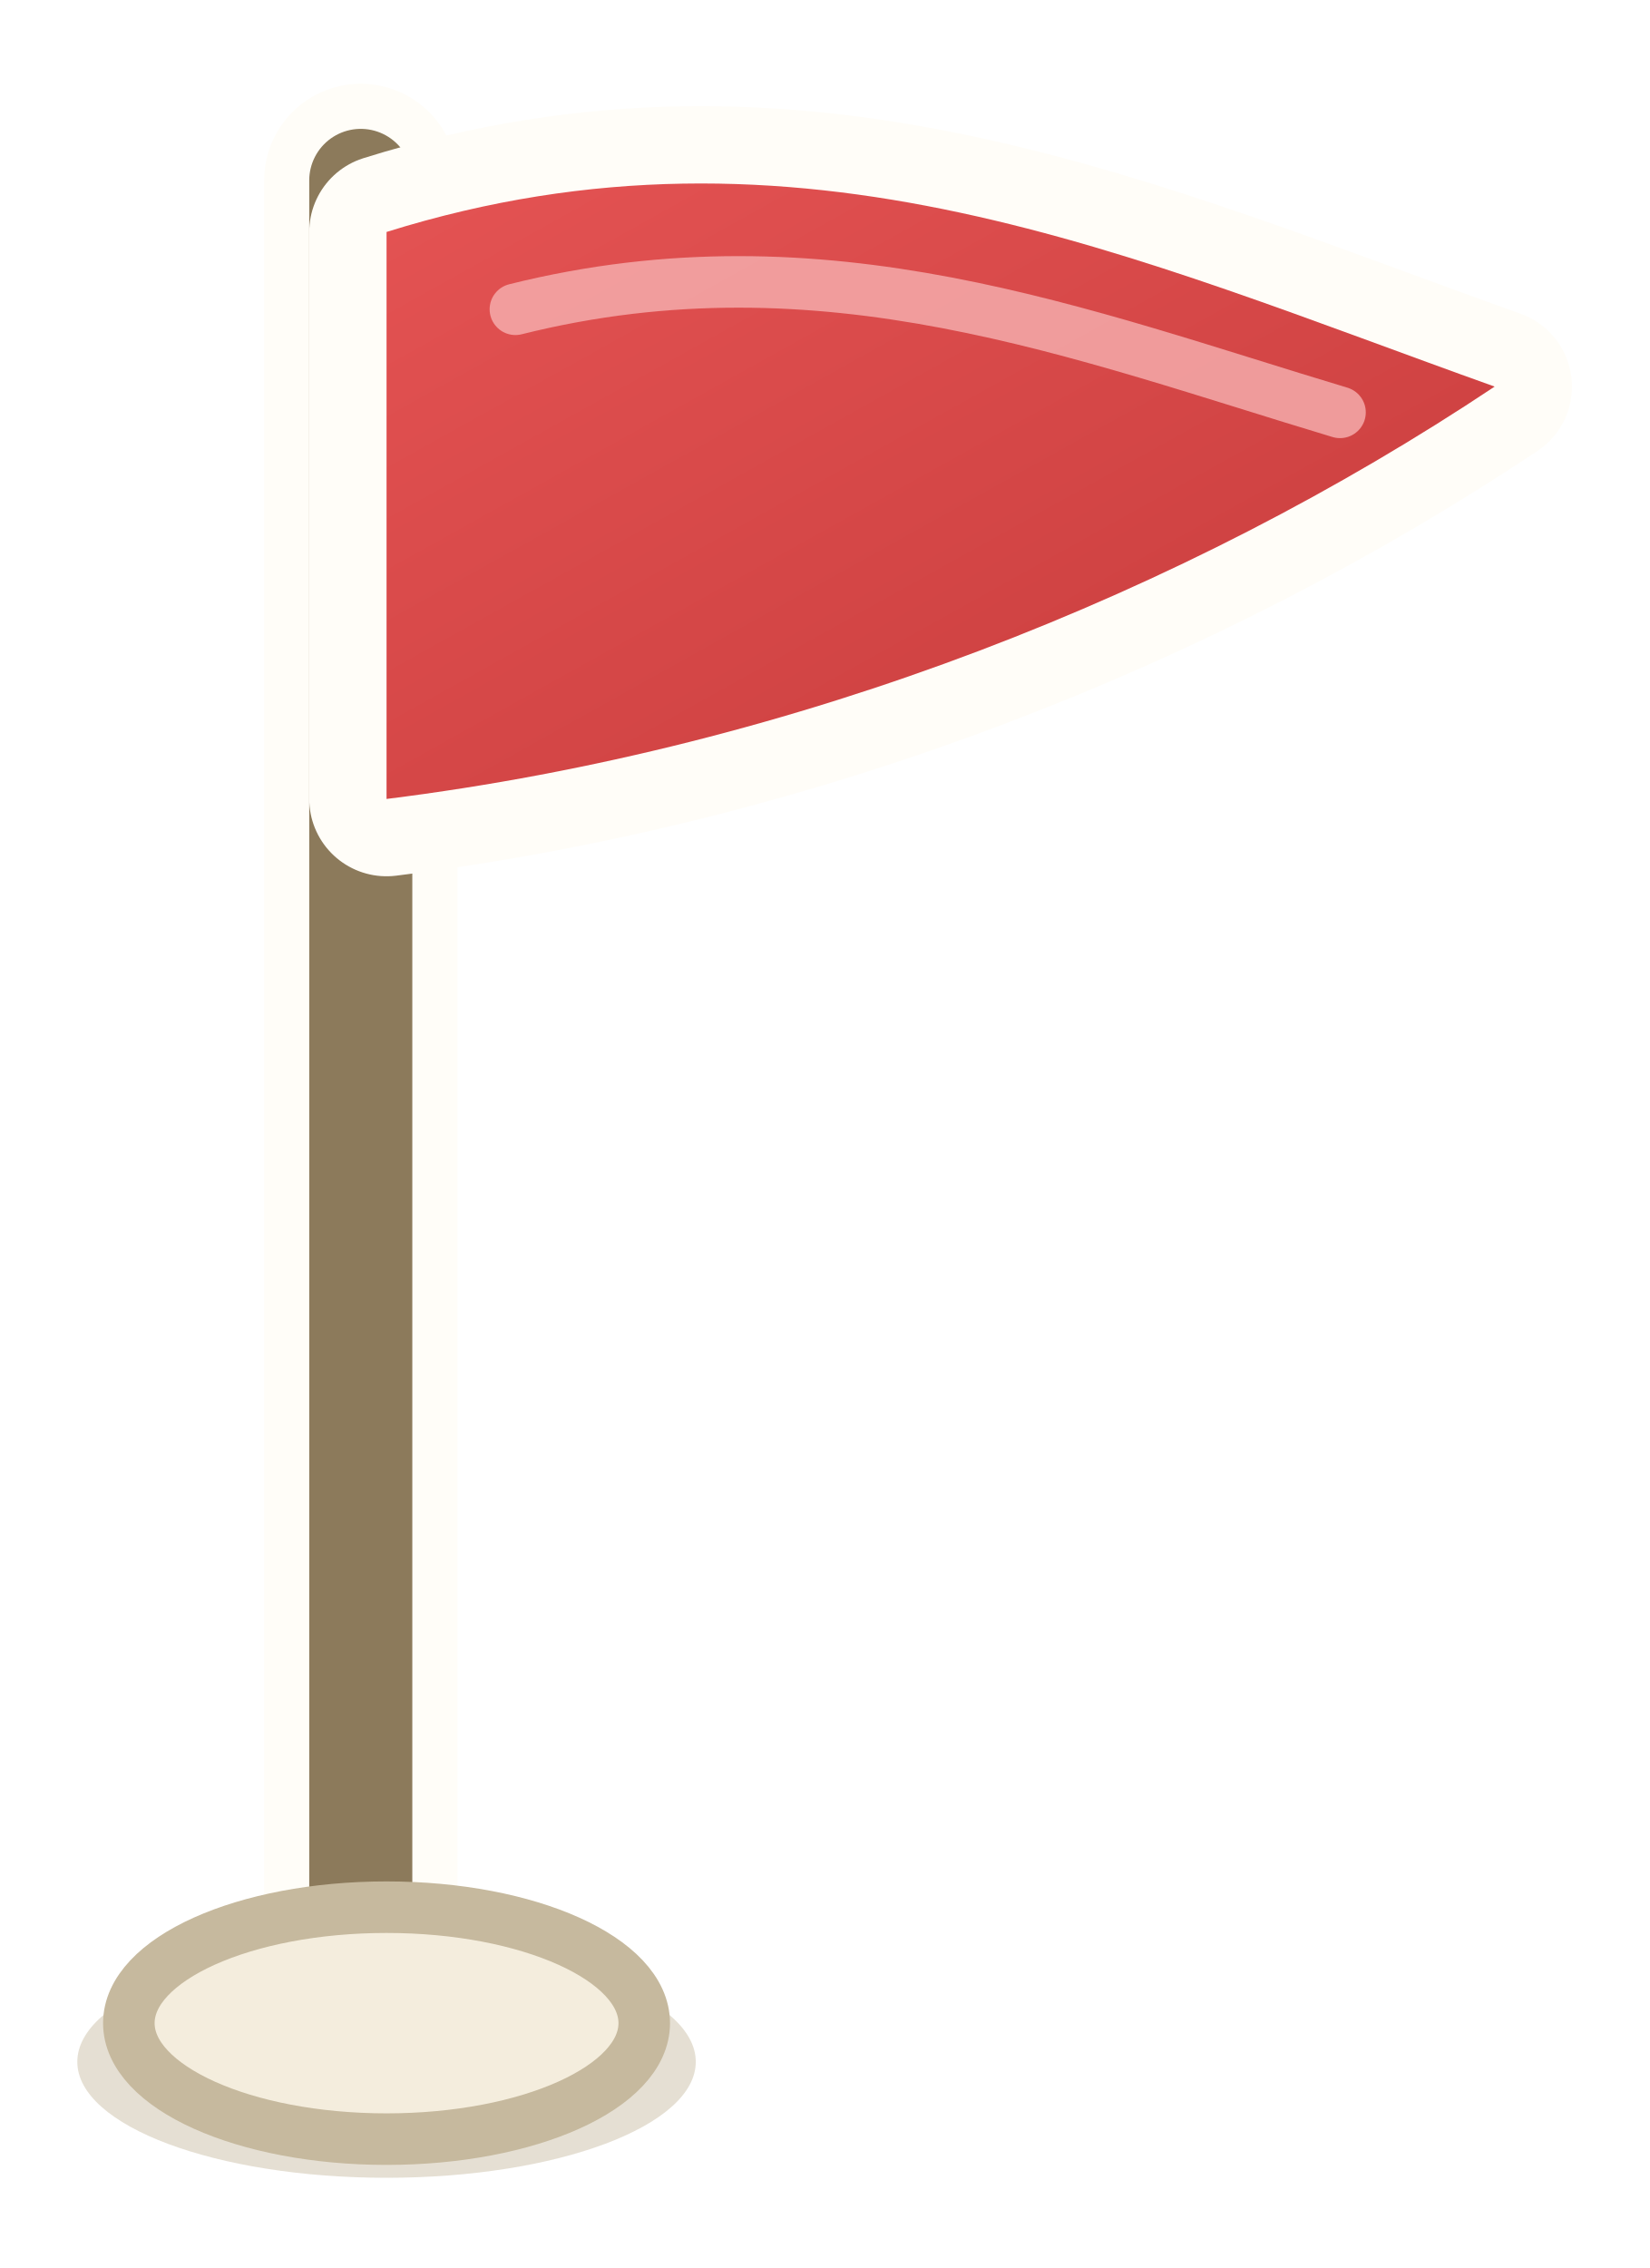
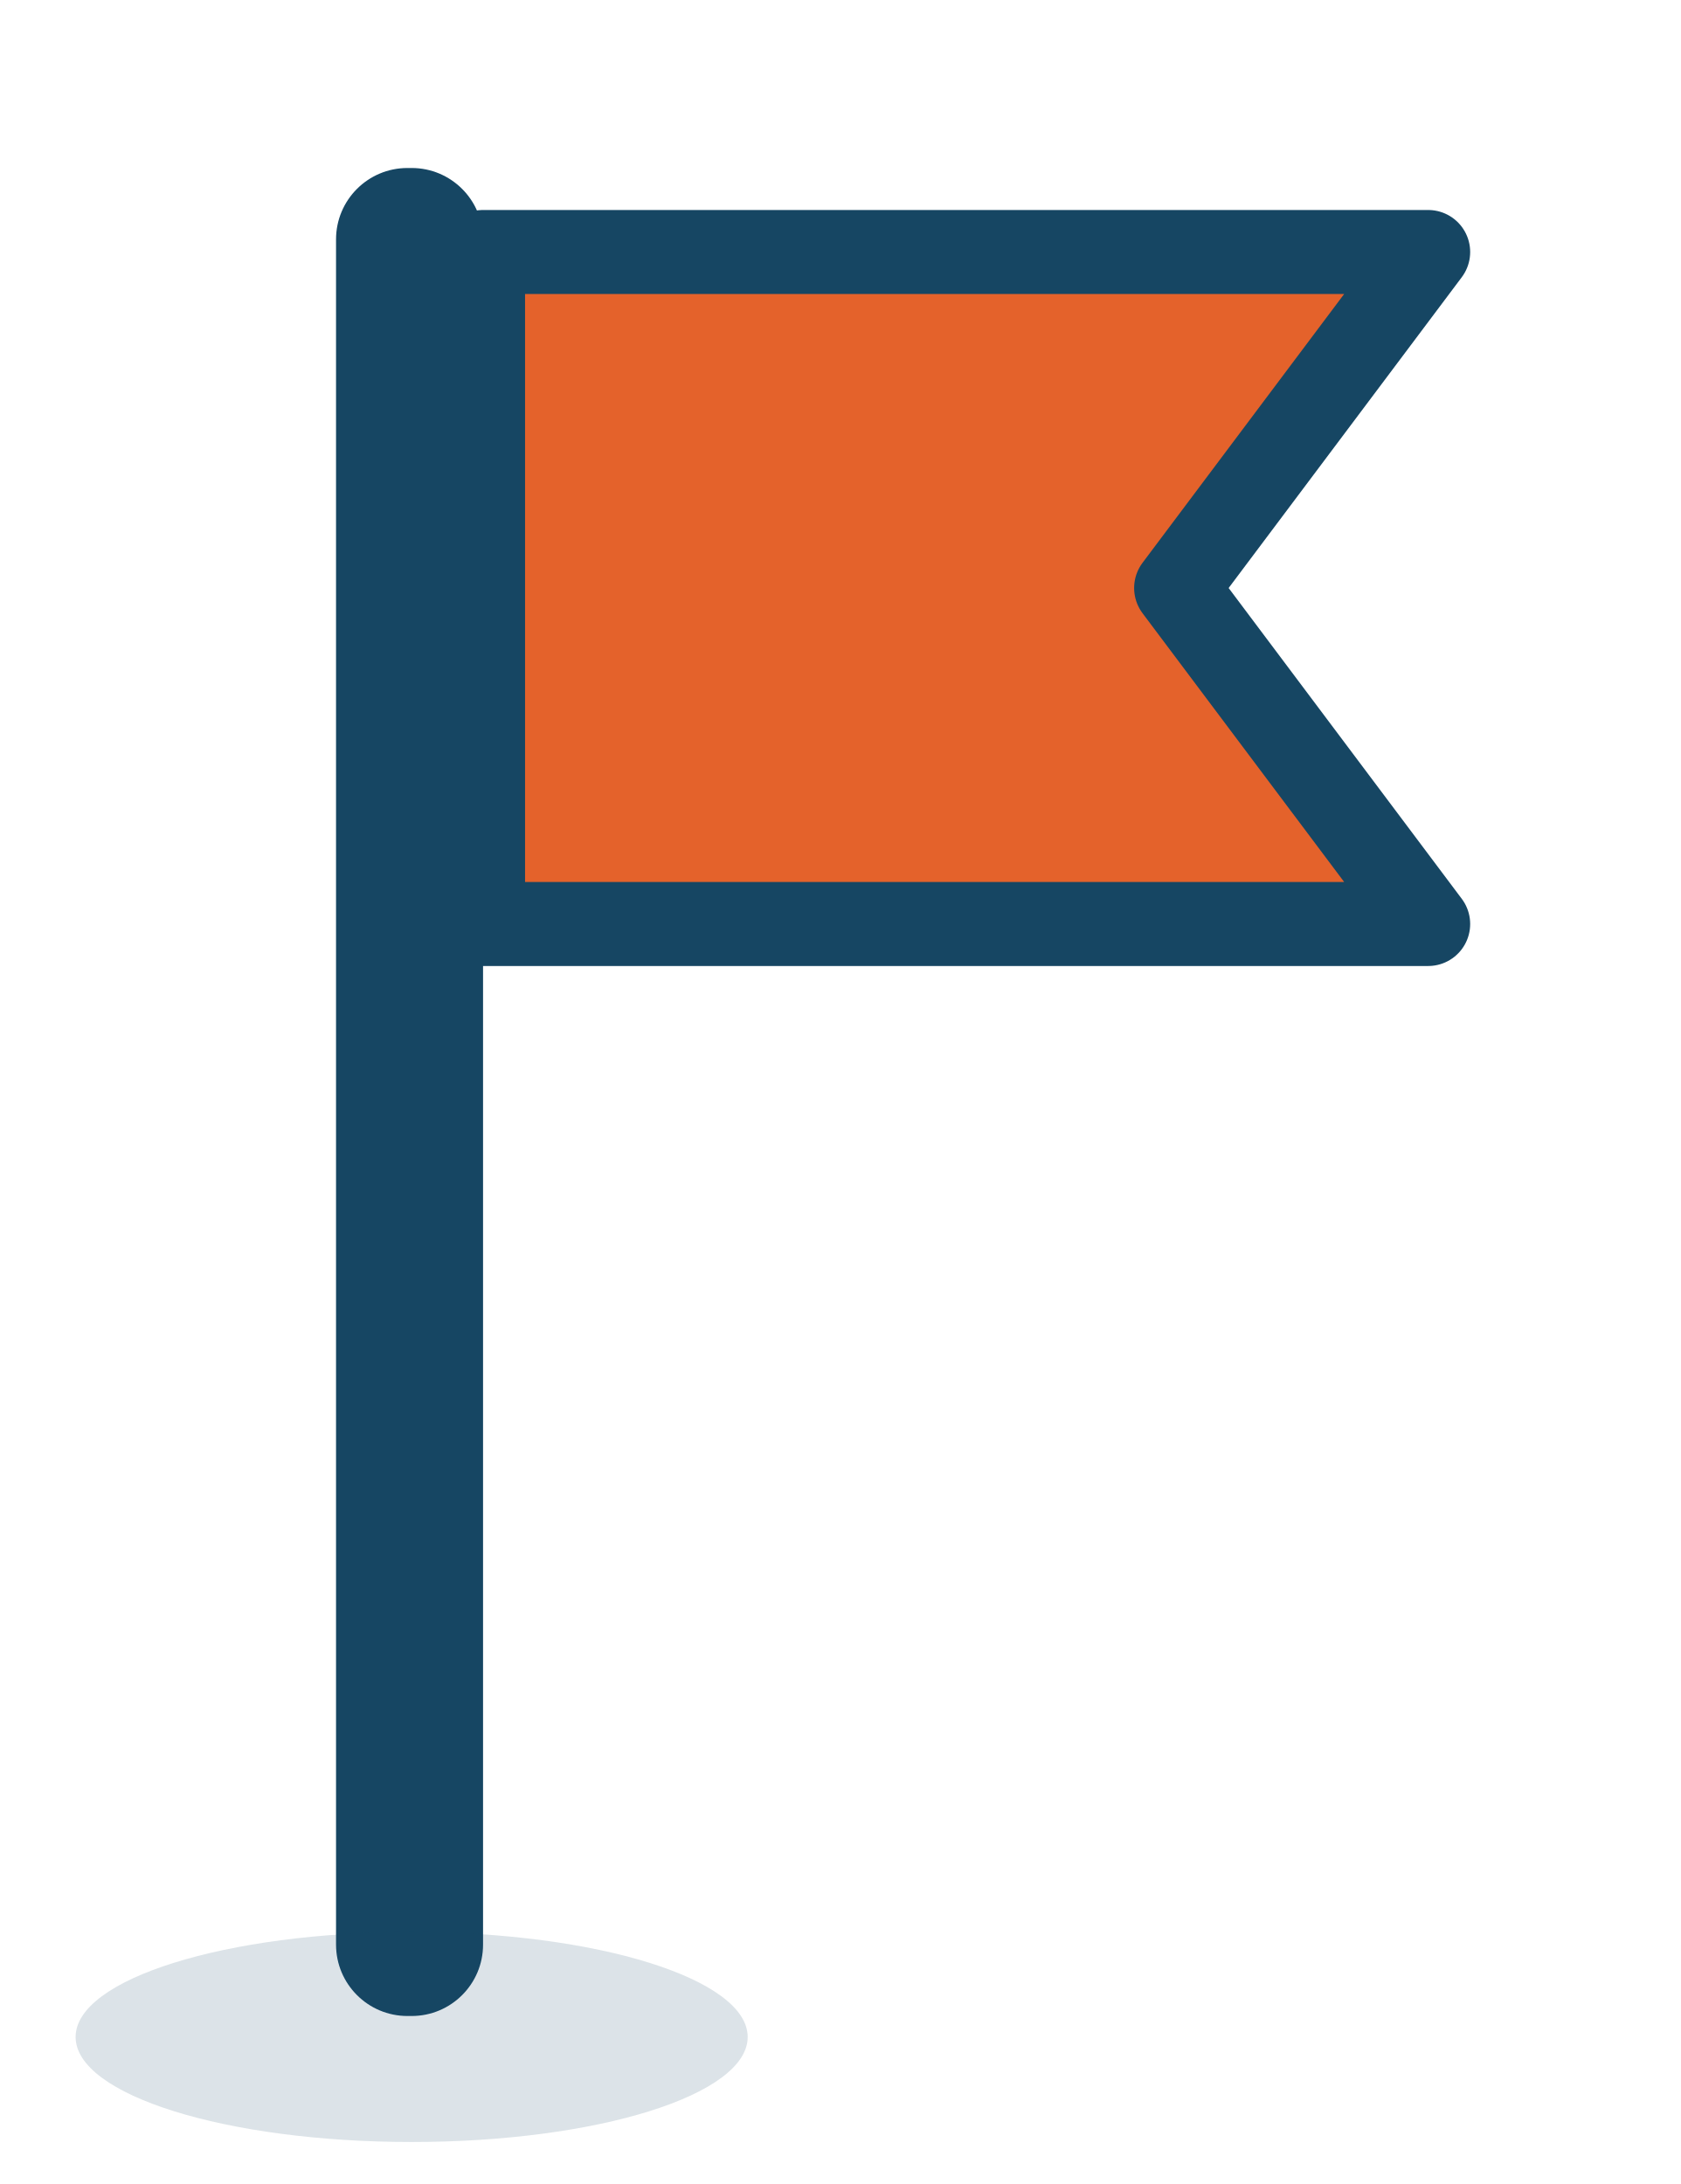
- <svg xmlns="http://www.w3.org/2000/svg" viewBox="0 0 128 176" width="64" height="88">
-   <defs>
-     <linearGradient id="flagInk" x1="0" y1="0" x2="1" y2="1">
-       <stop offset="0" stop-color="#E45353" />
-       <stop offset="1" stop-color="#C63B3B" />
-     </linearGradient>
-   </defs>
-   <ellipse cx="30" cy="160" rx="24" ry="9" fill="#C6B99E" opacity="0.45" />
-   <line x1="28" y1="14" x2="28" y2="156" stroke="#FFFDF8" stroke-width="15" stroke-linecap="round" />
-   <line x1="28" y1="14" x2="28" y2="156" stroke="#8C7A5B" stroke-width="8" stroke-linecap="round" />
-   <path d="M 30 18 C 62 8, 88 20, 116 30 C 92 46, 62 58, 30 62 Z" fill="#FFFDF8" stroke="#FFFDF8" stroke-width="12" stroke-linejoin="round" />
-   <path d="M 30 18 C 62 8, 88 20, 116 30 C 92 46, 62 58, 30 62 Z" fill="url(#flagInk)" />
-   <path d="M 40 24 C 64 18, 84 26, 104 32" fill="none" stroke="#F6B0B0" stroke-width="4" stroke-linecap="round" opacity="0.8" />
-   <ellipse cx="30" cy="157" rx="20" ry="9" fill="#F4EDDD" stroke="#C6B99E" stroke-width="4" />
+ <svg xmlns="http://www.w3.org/2000/svg" viewBox="0 0 40 52" width="80" height="104">
+   <rect x="8" y="4" width="3.5" height="44" rx="1.7" fill="#164663" />
+   <path d="M11.5 6 H34 L28 14 L34 22 H11.5 Z" fill="#E4622B" stroke="#164663" stroke-width="2" stroke-linejoin="round" />
+   <ellipse cx="9.8" cy="48.5" rx="8" ry="2.5" fill="#164663" opacity="0.15" />
</svg>
